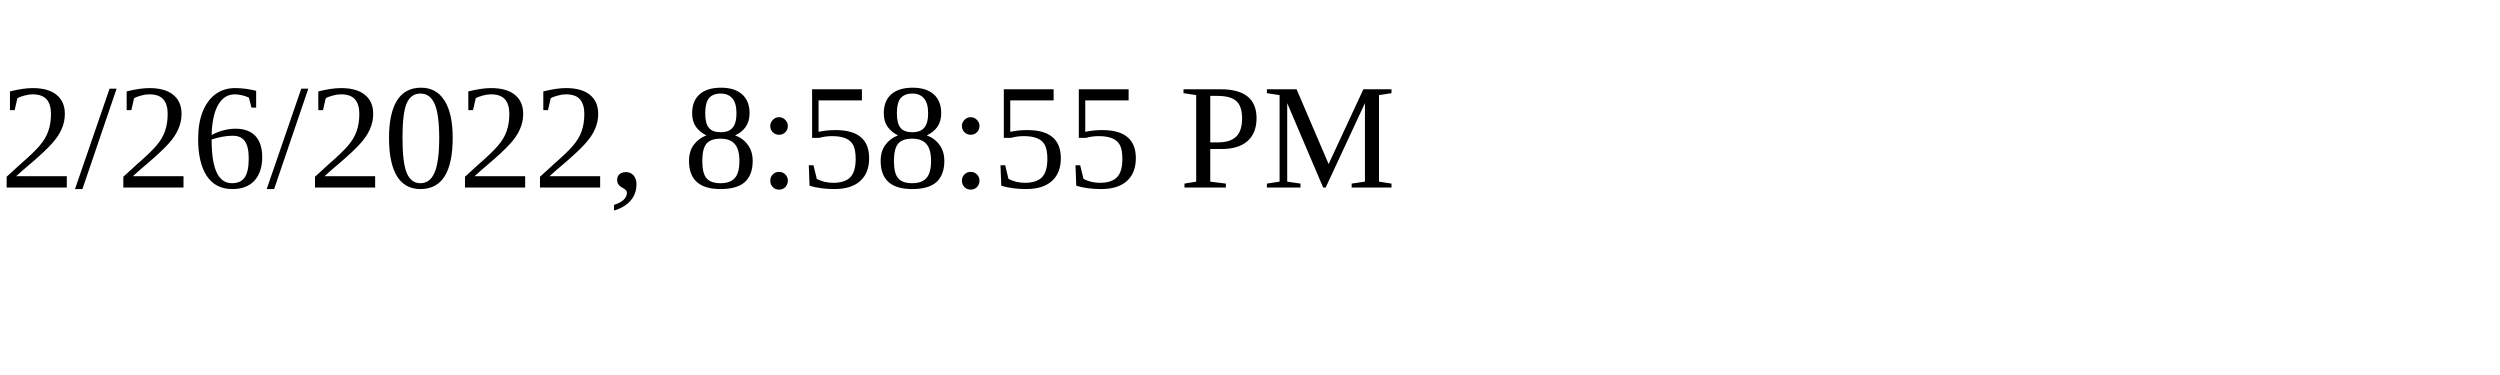
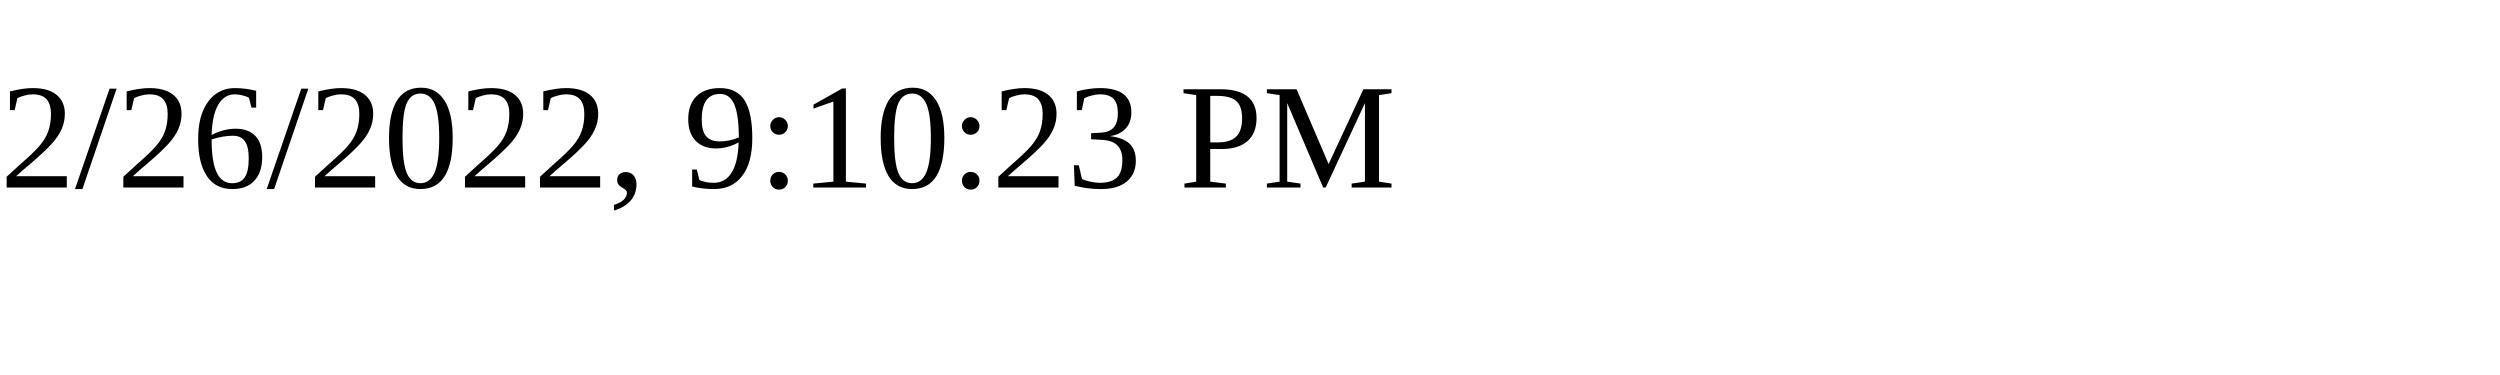
<svg xmlns="http://www.w3.org/2000/svg" height="30" width="200">
-   <text x="0" y="15">2/26/2022, 8:58:55 PM</text>
+   <text x="0" y="15">2/26/2022, 9:10:23 PM</text>
</svg>
